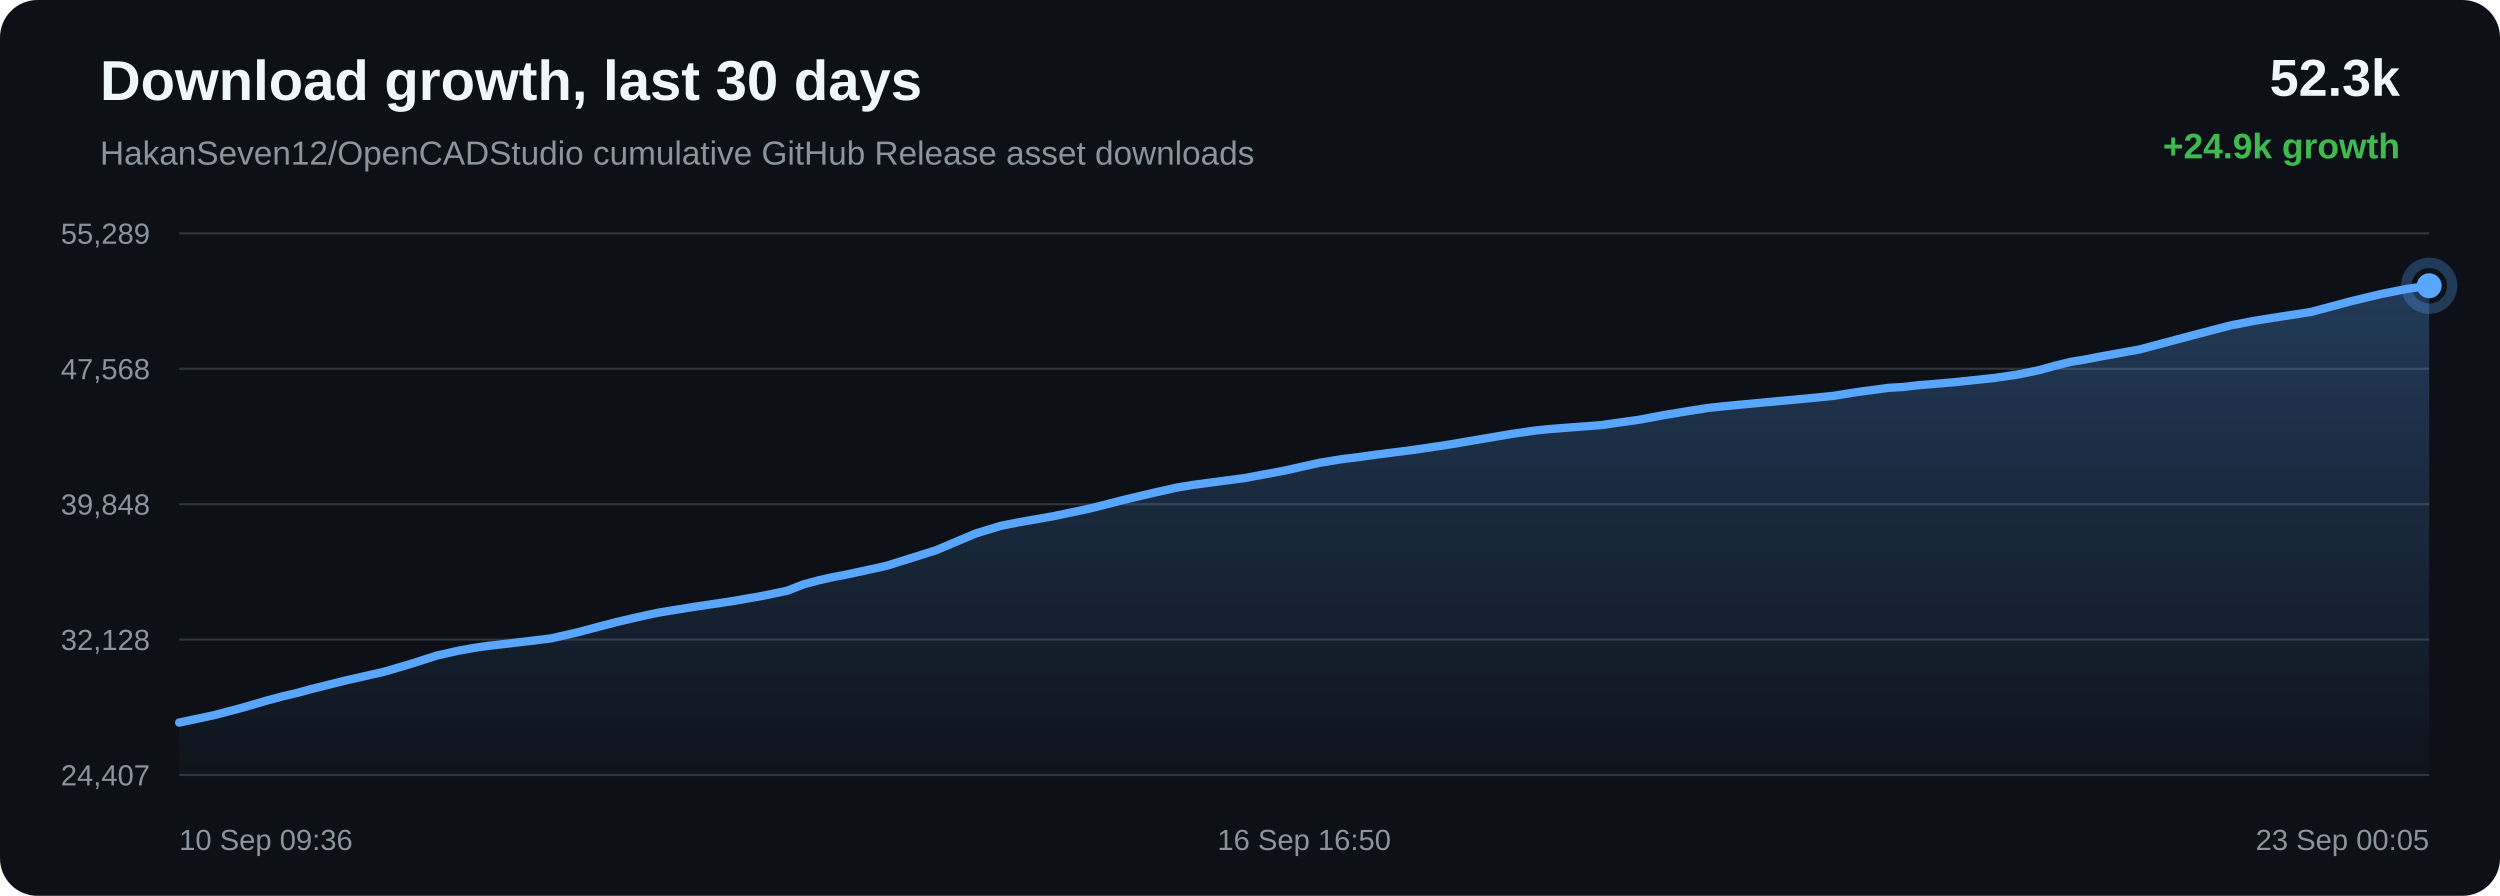
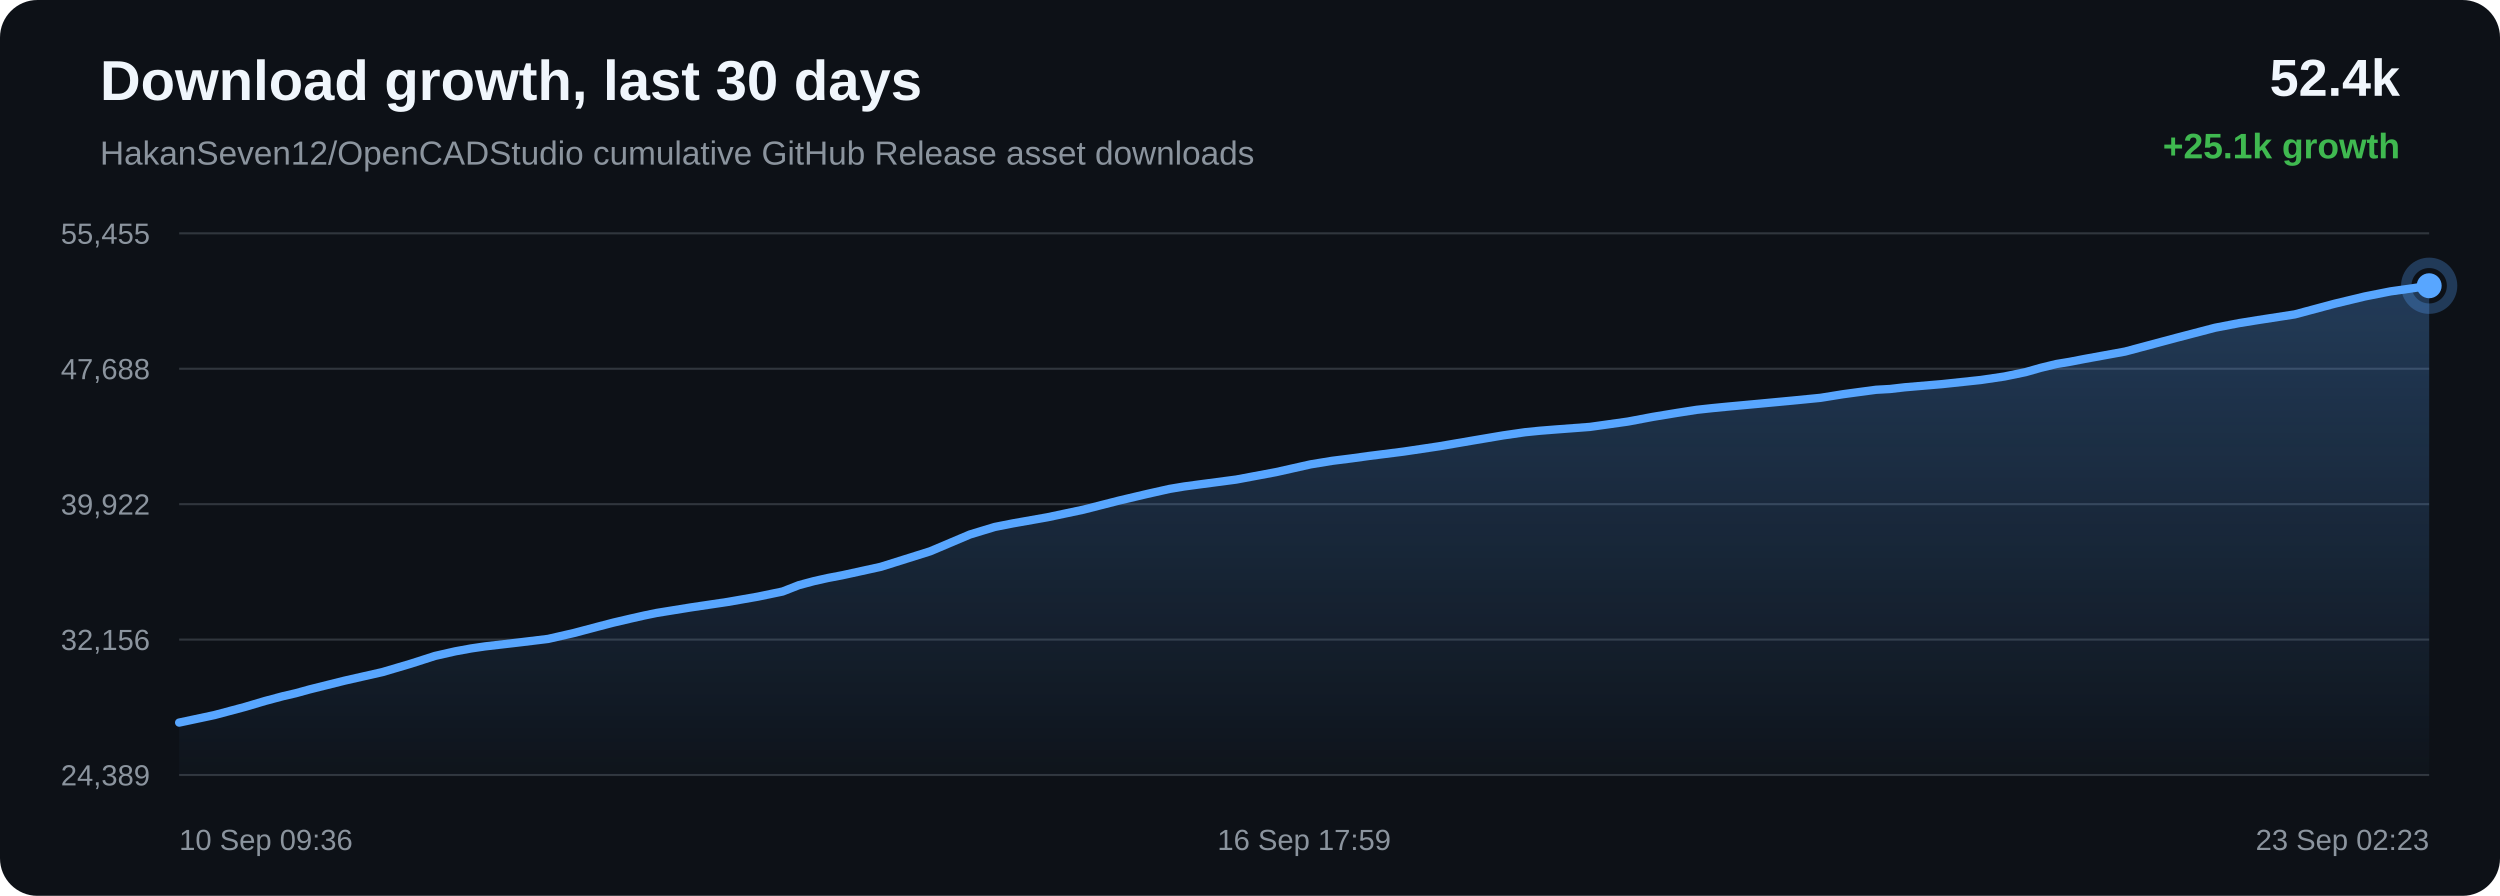
<svg xmlns="http://www.w3.org/2000/svg" width="1200" height="430" viewBox="0 0 1200 430">
  <defs>
    <linearGradient id="area" x1="0" x2="0" y1="0" y2="1">
      <stop offset="0%" stop-color="#58a6ff" stop-opacity="0.28" />
      <stop offset="100%" stop-color="#58a6ff" stop-opacity="0.02" />
    </linearGradient>
  </defs>
  <rect width="100%" height="100%" rx="18" fill="#0d1117" />
  <text x="48" y="48" fill="#f0f6fc" font-family="Arial, sans-serif" font-size="27" font-weight="700">Download growth, last 30 days</text>
  <text x="48" y="79" fill="#8b949e" font-family="Arial, sans-serif" font-size="16">HakanSeven12/OpenCADStudio cumulative GitHub Release asset downloads</text>
-   <text x="1152" y="46" text-anchor="end" fill="#f0f6fc" font-family="Arial, sans-serif" font-size="25" font-weight="700">52.3k</text>
-   <text x="1152" y="76" text-anchor="end" fill="#3fb950" font-family="Arial, sans-serif" font-size="17" font-weight="700">+24.9k growth</text>
+   <text x="1152" y="46" text-anchor="end" fill="#f0f6fc" font-family="Arial, sans-serif" font-size="25" font-weight="700">52.4k</text>
+   <text x="1152" y="76" text-anchor="end" fill="#3fb950" font-family="Arial, sans-serif" font-size="17" font-weight="700">+25.1k growth</text>
  <line x1="86" y1="112.00" x2="1166" y2="112.00" stroke="#30363d" stroke-width="1" />
  <line x1="86" y1="177.00" x2="1166" y2="177.00" stroke="#30363d" stroke-width="1" />
  <line x1="86" y1="242.00" x2="1166" y2="242.00" stroke="#30363d" stroke-width="1" />
  <line x1="86" y1="307.00" x2="1166" y2="307.00" stroke="#30363d" stroke-width="1" />
  <line x1="86" y1="372.00" x2="1166" y2="372.00" stroke="#30363d" stroke-width="1" />
-   <text x="72" y="117.00" text-anchor="end" fill="#8b949e" font-family="Arial, sans-serif" font-size="14">55,289</text>
-   <text x="72" y="182.00" text-anchor="end" fill="#8b949e" font-family="Arial, sans-serif" font-size="14">47,568</text>
-   <text x="72" y="247.00" text-anchor="end" fill="#8b949e" font-family="Arial, sans-serif" font-size="14">39,848</text>
-   <text x="72" y="312.00" text-anchor="end" fill="#8b949e" font-family="Arial, sans-serif" font-size="14">32,128</text>
-   <text x="72" y="377.00" text-anchor="end" fill="#8b949e" font-family="Arial, sans-serif" font-size="14">24,407</text>
-   <path d="M 86.00 346.84 L 102.99 343.23 L 117.93 339.26 L 127.49 336.42 L 136.16 334.11 L 142.37 332.67 L 148.97 330.85 L 166.11 326.57 L 184.32 322.45 L 198.01 318.41 L 209.68 314.67 L 219.53 312.43 L 227.21 311.04 L 234.08 310.04 L 250.49 308.13 L 264.43 306.44 L 276.96 303.58 L 288.21 300.60 L 296.01 298.57 L 304.34 296.62 L 310.98 295.12 L 316.90 293.91 L 333.47 291.24 L 351.29 288.58 L 365.84 286.04 L 377.85 283.56 L 385.74 280.48 L 393.11 278.51 L 399.74 277.02 L 406.69 275.71 L 425.36 271.63 L 449.26 264.13 L 468.46 256.02 L 480.47 252.38 L 489.19 250.66 L 505.95 247.71 L 523.35 244.03 L 540.62 239.63 L 553.99 236.48 L 564.99 234.01 L 572.06 232.83 L 579.14 231.88 L 597.25 229.50 L 616.52 225.89 L 633.29 222.15 L 643.67 220.45 L 652.97 219.28 L 661.26 218.13 L 678.15 215.99 L 695.37 213.43 L 712.50 210.50 L 726.40 208.16 L 737.02 206.63 L 743.97 205.93 L 751.00 205.38 L 768.38 204.06 L 786.71 201.49 L 798.74 199.23 L 810.43 197.30 L 819.97 195.81 L 827.50 195.00 L 834.52 194.32 L 851.28 192.76 L 866.73 191.33 L 879.84 190.04 L 890.75 188.29 L 898.79 187.19 L 906.75 186.14 L 913.53 185.76 L 920.46 184.95 L 938.68 183.40 L 957.41 181.41 L 968.81 179.73 L 979.08 177.61 L 986.39 175.53 L 993.96 173.70 L 1000.43 172.63 L 1007.51 171.26 L 1027.15 167.69 L 1051.93 161.08 L 1070.64 156.19 L 1082.33 153.95 L 1091.26 152.51 L 1109.21 149.74 L 1128.52 144.58 L 1143.06 141.09 L 1155.53 138.63 L 1166.00 137.16 L 1166.00 372.00 L 86.00 372.00 Z" fill="url(#area)" />
-   <path d="M 86.00 346.84 L 102.99 343.23 L 117.93 339.26 L 127.49 336.42 L 136.16 334.11 L 142.37 332.67 L 148.97 330.85 L 166.11 326.57 L 184.32 322.45 L 198.01 318.41 L 209.68 314.67 L 219.53 312.43 L 227.21 311.04 L 234.08 310.04 L 250.49 308.13 L 264.43 306.44 L 276.96 303.58 L 288.21 300.60 L 296.01 298.57 L 304.34 296.62 L 310.98 295.12 L 316.90 293.91 L 333.47 291.24 L 351.29 288.58 L 365.84 286.04 L 377.85 283.56 L 385.74 280.48 L 393.11 278.51 L 399.74 277.02 L 406.69 275.71 L 425.36 271.63 L 449.26 264.13 L 468.46 256.02 L 480.47 252.38 L 489.19 250.66 L 505.95 247.71 L 523.35 244.03 L 540.62 239.63 L 553.99 236.48 L 564.99 234.01 L 572.06 232.83 L 579.14 231.88 L 597.25 229.50 L 616.52 225.89 L 633.29 222.15 L 643.67 220.45 L 652.97 219.28 L 661.26 218.13 L 678.15 215.99 L 695.37 213.43 L 712.50 210.50 L 726.40 208.16 L 737.02 206.63 L 743.97 205.93 L 751.00 205.38 L 768.38 204.06 L 786.71 201.49 L 798.74 199.23 L 810.43 197.30 L 819.97 195.81 L 827.50 195.00 L 834.52 194.32 L 851.28 192.76 L 866.73 191.33 L 879.84 190.04 L 890.75 188.29 L 898.79 187.19 L 906.75 186.14 L 913.53 185.76 L 920.46 184.95 L 938.68 183.40 L 957.41 181.41 L 968.81 179.73 L 979.08 177.61 L 986.39 175.53 L 993.96 173.70 L 1000.43 172.63 L 1007.51 171.26 L 1027.15 167.69 L 1051.93 161.08 L 1070.64 156.19 L 1082.33 153.95 L 1091.26 152.51 L 1109.21 149.74 L 1128.52 144.58 L 1143.06 141.09 L 1155.53 138.63 L 1166.00 137.16" fill="none" stroke="#58a6ff" stroke-width="4" stroke-linecap="round" stroke-linejoin="round" />
+   <text x="72" y="117.00" text-anchor="end" fill="#8b949e" font-family="Arial, sans-serif" font-size="14">55,455</text>
+   <text x="72" y="182.00" text-anchor="end" fill="#8b949e" font-family="Arial, sans-serif" font-size="14">47,688</text>
+   <text x="72" y="247.00" text-anchor="end" fill="#8b949e" font-family="Arial, sans-serif" font-size="14">39,922</text>
+   <text x="72" y="312.00" text-anchor="end" fill="#8b949e" font-family="Arial, sans-serif" font-size="14">32,156</text>
+   <text x="72" y="377.00" text-anchor="end" fill="#8b949e" font-family="Arial, sans-serif" font-size="14">24,389</text>
+   <path d="M 86.00 346.84 L 102.87 343.25 L 117.68 339.30 L 127.18 336.48 L 135.78 334.18 L 141.95 332.75 L 148.50 330.94 L 165.51 326.69 L 183.57 322.60 L 197.17 318.58 L 208.75 314.86 L 218.52 312.64 L 226.14 311.25 L 232.97 310.25 L 249.25 308.36 L 263.08 306.68 L 275.52 303.83 L 286.68 300.87 L 294.43 298.85 L 302.69 296.92 L 309.28 295.43 L 315.16 294.22 L 331.59 291.56 L 349.28 288.93 L 363.73 286.40 L 375.64 283.93 L 383.47 280.87 L 390.79 278.91 L 397.37 277.44 L 404.27 276.13 L 422.79 272.07 L 446.51 264.62 L 465.57 256.55 L 477.48 252.94 L 486.14 251.23 L 502.77 248.29 L 520.04 244.64 L 537.18 240.26 L 550.46 237.13 L 561.37 234.68 L 568.39 233.51 L 575.41 232.56 L 593.39 230.19 L 612.51 226.61 L 629.15 222.88 L 639.46 221.19 L 648.69 220.03 L 656.91 218.89 L 673.67 216.77 L 690.76 214.22 L 707.76 211.31 L 721.56 208.98 L 732.10 207.46 L 739.00 206.77 L 745.97 206.21 L 763.22 204.91 L 781.41 202.35 L 793.35 200.10 L 804.95 198.19 L 814.43 196.71 L 821.89 195.90 L 828.87 195.22 L 845.49 193.68 L 860.82 192.24 L 873.84 190.96 L 884.66 189.22 L 892.64 188.14 L 900.54 187.09 L 907.27 186.71 L 914.15 185.91 L 932.23 184.37 L 950.82 182.39 L 962.13 180.72 L 972.33 178.61 L 979.59 176.54 L 987.09 174.72 L 993.52 173.66 L 1000.55 172.30 L 1020.04 168.75 L 1044.63 162.17 L 1063.20 157.32 L 1074.80 155.09 L 1083.66 153.66 L 1101.48 150.91 L 1120.64 145.78 L 1135.06 142.31 L 1147.45 139.86 L 1157.84 138.40 L 1166.00 137.16 L 1166.00 372.00 L 86.00 372.00 Z" fill="url(#area)" />
+   <path d="M 86.00 346.84 L 102.87 343.25 L 117.68 339.30 L 127.18 336.48 L 135.78 334.18 L 141.95 332.75 L 148.50 330.94 L 165.51 326.69 L 183.57 322.60 L 197.17 318.58 L 208.75 314.86 L 218.52 312.64 L 226.14 311.25 L 232.97 310.25 L 249.25 308.36 L 263.08 306.68 L 275.52 303.83 L 286.68 300.87 L 294.43 298.85 L 302.69 296.92 L 309.28 295.43 L 315.16 294.22 L 331.59 291.56 L 349.28 288.93 L 363.73 286.40 L 375.64 283.93 L 383.47 280.87 L 390.79 278.91 L 397.37 277.44 L 404.27 276.13 L 422.79 272.07 L 446.51 264.62 L 465.57 256.55 L 477.48 252.94 L 486.14 251.23 L 502.77 248.29 L 520.04 244.64 L 537.18 240.26 L 550.46 237.13 L 561.37 234.68 L 568.39 233.51 L 575.41 232.56 L 593.39 230.19 L 612.51 226.61 L 629.15 222.88 L 639.46 221.19 L 648.69 220.03 L 656.91 218.89 L 673.67 216.77 L 690.76 214.22 L 707.76 211.31 L 721.56 208.98 L 732.10 207.46 L 739.00 206.77 L 745.97 206.21 L 763.22 204.91 L 781.41 202.35 L 793.35 200.10 L 804.95 198.19 L 814.43 196.71 L 821.89 195.90 L 828.87 195.22 L 845.49 193.68 L 860.82 192.24 L 873.84 190.96 L 884.66 189.22 L 892.64 188.14 L 900.54 187.09 L 907.27 186.71 L 914.15 185.91 L 932.23 184.37 L 950.82 182.39 L 962.13 180.72 L 972.33 178.61 L 979.59 176.54 L 987.09 174.72 L 993.52 173.66 L 1000.55 172.30 L 1020.04 168.75 L 1044.63 162.17 L 1063.20 157.32 L 1074.80 155.09 L 1083.66 153.66 L 1101.48 150.91 L 1120.64 145.78 L 1135.06 142.31 L 1147.45 139.86 L 1157.84 138.40 L 1166.00 137.16" fill="none" stroke="#58a6ff" stroke-width="4" stroke-linecap="round" stroke-linejoin="round" />
  <circle cx="1166.00" cy="137.16" r="6" fill="#58a6ff" />
  <circle cx="1166.00" cy="137.16" r="11" fill="none" stroke="#58a6ff" stroke-opacity="0.28" stroke-width="5" />
  <text x="86.00" y="408" text-anchor="start" fill="#8b949e" font-family="Arial, sans-serif" font-size="14">10 Sep 09:36</text>
-   <text x="626.00" y="408" text-anchor="middle" fill="#8b949e" font-family="Arial, sans-serif" font-size="14">16 Sep 16:50</text>
-   <text x="1166.00" y="408" text-anchor="end" fill="#8b949e" font-family="Arial, sans-serif" font-size="14">23 Sep 00:05</text>
+   <text x="626.00" y="408" text-anchor="middle" fill="#8b949e" font-family="Arial, sans-serif" font-size="14">16 Sep 17:59</text>
+   <text x="1166.00" y="408" text-anchor="end" fill="#8b949e" font-family="Arial, sans-serif" font-size="14">23 Sep 02:23</text>
</svg>
